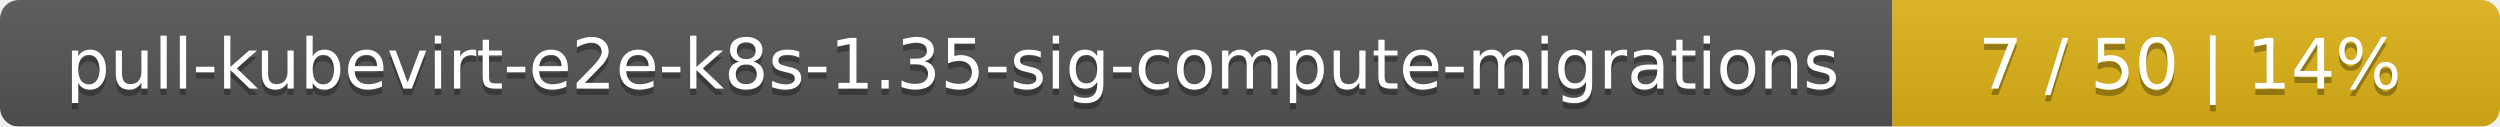
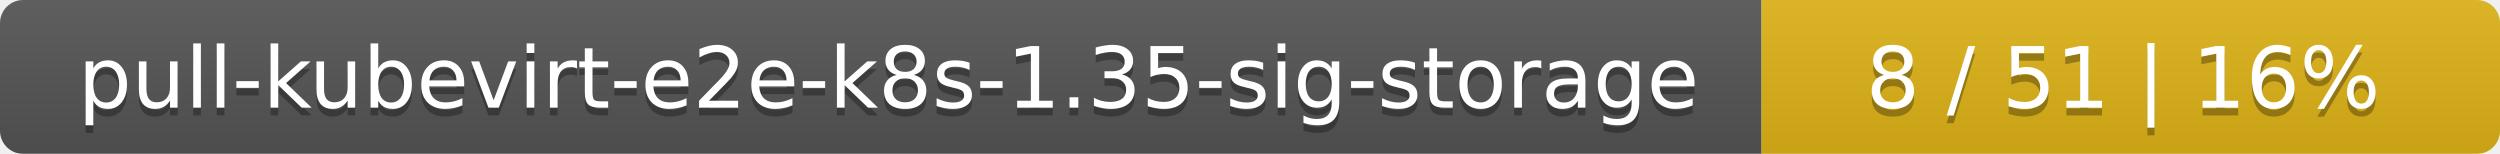
- <svg xmlns="http://www.w3.org/2000/svg" width="395" height="20">
+ <svg xmlns="http://www.w3.org/2000/svg" width="325" height="20">
  <linearGradient id="smooth" x2="0" y2="100%">
    <stop offset="0" stop-color="#bbb" stop-opacity=".1" />
    <stop offset="1" stop-opacity=".1" />
  </linearGradient>
  <mask id="round">
-     <rect width="395" height="20" rx="3" fill="#fff" />
+     <rect width="325" height="20" rx="3" fill="#fff" />
  </mask>
  <g mask="url(#round)">
-     <rect width="299" height="20" fill="#555" />
-     <rect x="299" width="96" height="20" fill="#dfb317" />
-     <rect width="395" height="20" fill="url(#smooth)" />
+     <rect width="229" height="20" fill="#555" />
+     <rect x="229" width="96" height="20" fill="#dfb317" />
+     <rect width="325" height="20" fill="url(#smooth)" />
  </g>
  <g fill="#fff" text-anchor="middle" font-family="DejaVu Sans,Verdana,Geneva,sans-serif" font-size="11">
-     <text x="150.5" y="15" fill="#010101" fill-opacity=".3">pull-kubevirt-e2e-k8s-1.35-sig-compute-migrations</text>
-     <text x="150.5" y="14">pull-kubevirt-e2e-k8s-1.35-sig-compute-migrations</text>
-     <text x="346" y="15" fill="#010101" fill-opacity=".3">7 / 50    |    14%</text>
-     <text x="346" y="14">7 / 50    |    14%</text>
+     <text x="115.5" y="15" fill="#010101" fill-opacity=".3">pull-kubevirt-e2e-k8s-1.35-sig-storage</text>
+     <text x="115.5" y="14">pull-kubevirt-e2e-k8s-1.35-sig-storage</text>
+     <text x="276" y="15" fill="#010101" fill-opacity=".3">8 / 51    |    16%</text>
+     <text x="276" y="14">8 / 51    |    16%</text>
  </g>
</svg>
